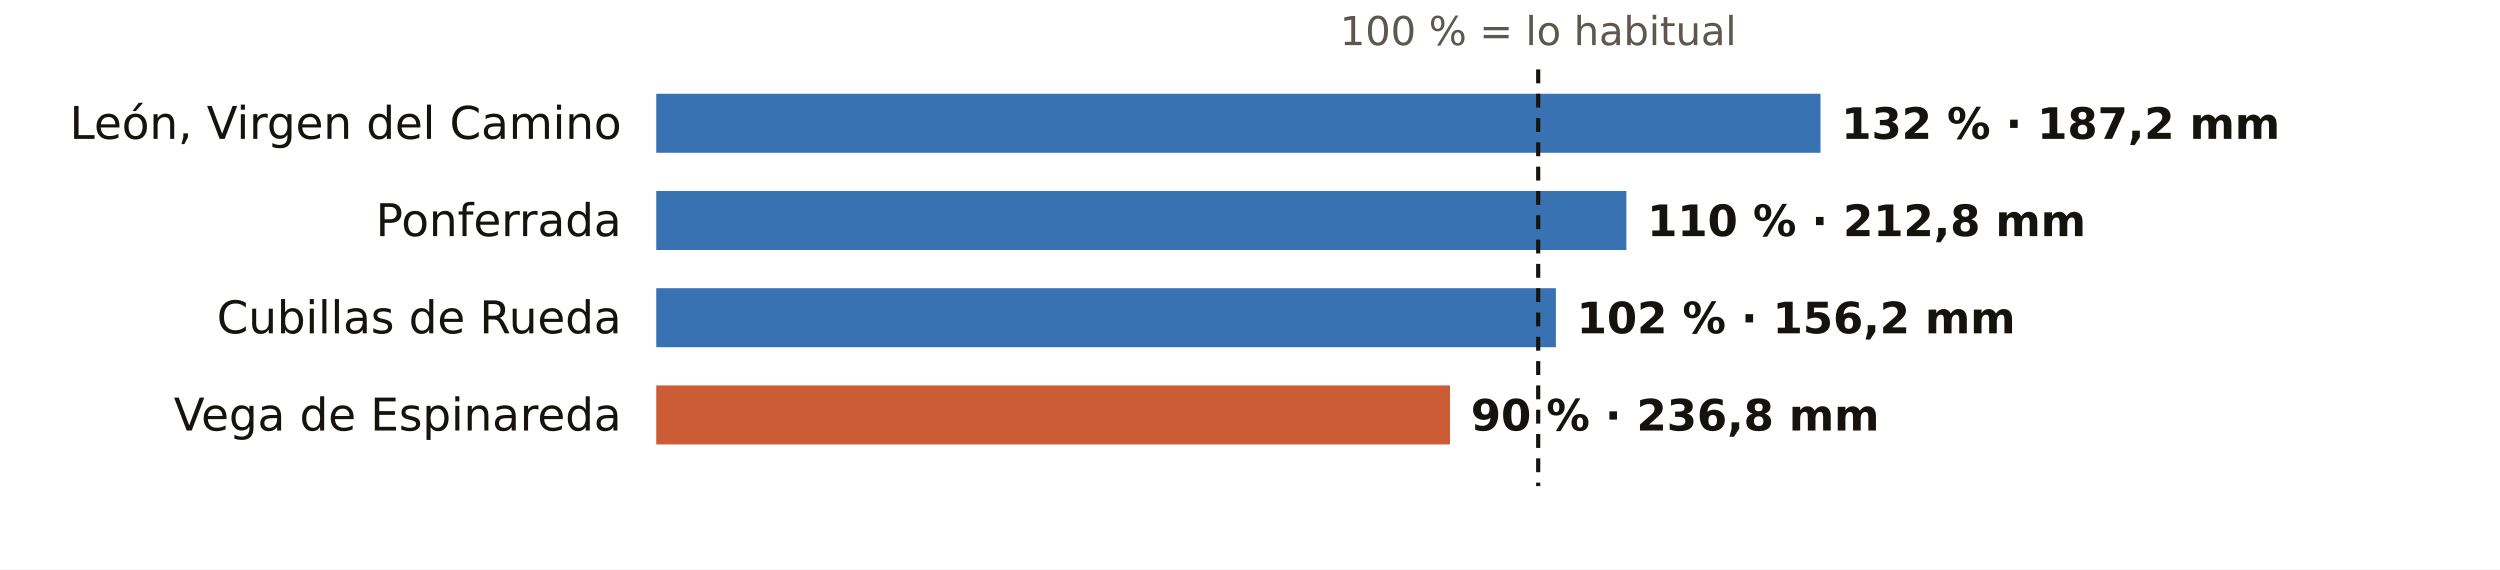
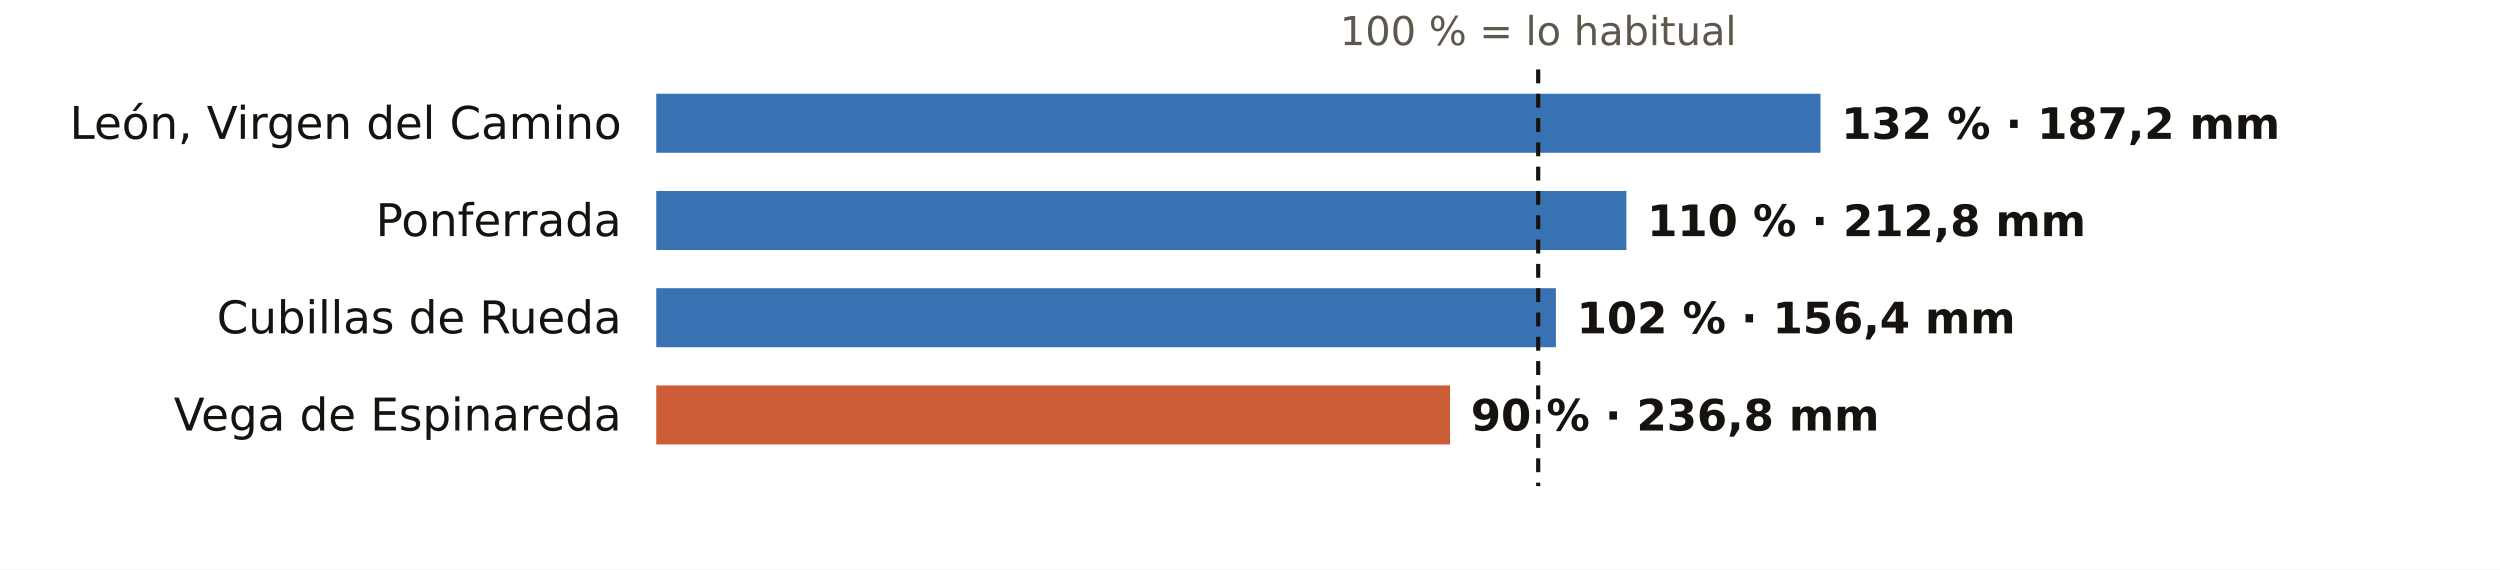
<svg xmlns="http://www.w3.org/2000/svg" viewBox="0 0 720 164" width="720" height="164" role="img" aria-label="El otoño en los pluviómetros de AEMET de León: % de lo habitual">
  <rect width="720" height="164" fill="#FFFFFF" />
  <text x="443.0" y="13.0" font-size="11.5" fill="#5E574E" text-anchor="middle" font-weight="400" font-family="Public Sans, DejaVu Sans, Arial, sans-serif">100 % = lo habitual</text>
  <text x="179.0" y="40.0" font-size="13" fill="#16130F" text-anchor="end" font-weight="500" font-family="Public Sans, DejaVu Sans, Arial, sans-serif">León, Virgen del Camino</text>
  <rect x="189" y="27" width="335.3" height="17" fill="#1F5FA8" opacity="0.88" />
  <text x="530.3" y="40.0" font-size="12.5" fill="#16130F" text-anchor="start" font-weight="600" font-family="Public Sans, DejaVu Sans, Arial, sans-serif">132 % · 187,2 mm</text>
  <text x="179.0" y="68.0" font-size="13" fill="#16130F" text-anchor="end" font-weight="500" font-family="Public Sans, DejaVu Sans, Arial, sans-serif">Ponferrada</text>
  <rect x="189" y="55" width="279.4" height="17" fill="#1F5FA8" opacity="0.88" />
  <text x="474.4" y="68.0" font-size="12.5" fill="#16130F" text-anchor="start" font-weight="600" font-family="Public Sans, DejaVu Sans, Arial, sans-serif">110 % · 212,8 mm</text>
  <text x="179.0" y="96.0" font-size="13" fill="#16130F" text-anchor="end" font-weight="500" font-family="Public Sans, DejaVu Sans, Arial, sans-serif">Cubillas de Rueda</text>
  <rect x="189" y="83" width="259.1" height="17" fill="#1F5FA8" opacity="0.88" />
-   <text x="454.1" y="96.0" font-size="12.5" fill="#16130F" text-anchor="start" font-weight="600" font-family="Public Sans, DejaVu Sans, Arial, sans-serif">102 % · 156,2 mm</text>
+   <text x="454.1" y="96.0" font-size="12.5" fill="#16130F" text-anchor="start" font-weight="600" font-family="Public Sans, DejaVu Sans, Arial, sans-serif">102 % · 156,4 mm</text>
  <text x="179.0" y="124.0" font-size="13" fill="#16130F" text-anchor="end" font-weight="500" font-family="Public Sans, DejaVu Sans, Arial, sans-serif">Vega de Espinareda</text>
  <rect x="189" y="111" width="228.6" height="17" fill="#C4461A" opacity="0.88" />
  <text x="423.6" y="124.0" font-size="12.5" fill="#16130F" text-anchor="start" font-weight="600" font-family="Public Sans, DejaVu Sans, Arial, sans-serif">90 % · 236,8 mm</text>
  <line x1="443.0" x2="443.0" y1="20" y2="140" stroke="#16130F" stroke-width="1.2" stroke-dasharray="4 3" />
</svg>
